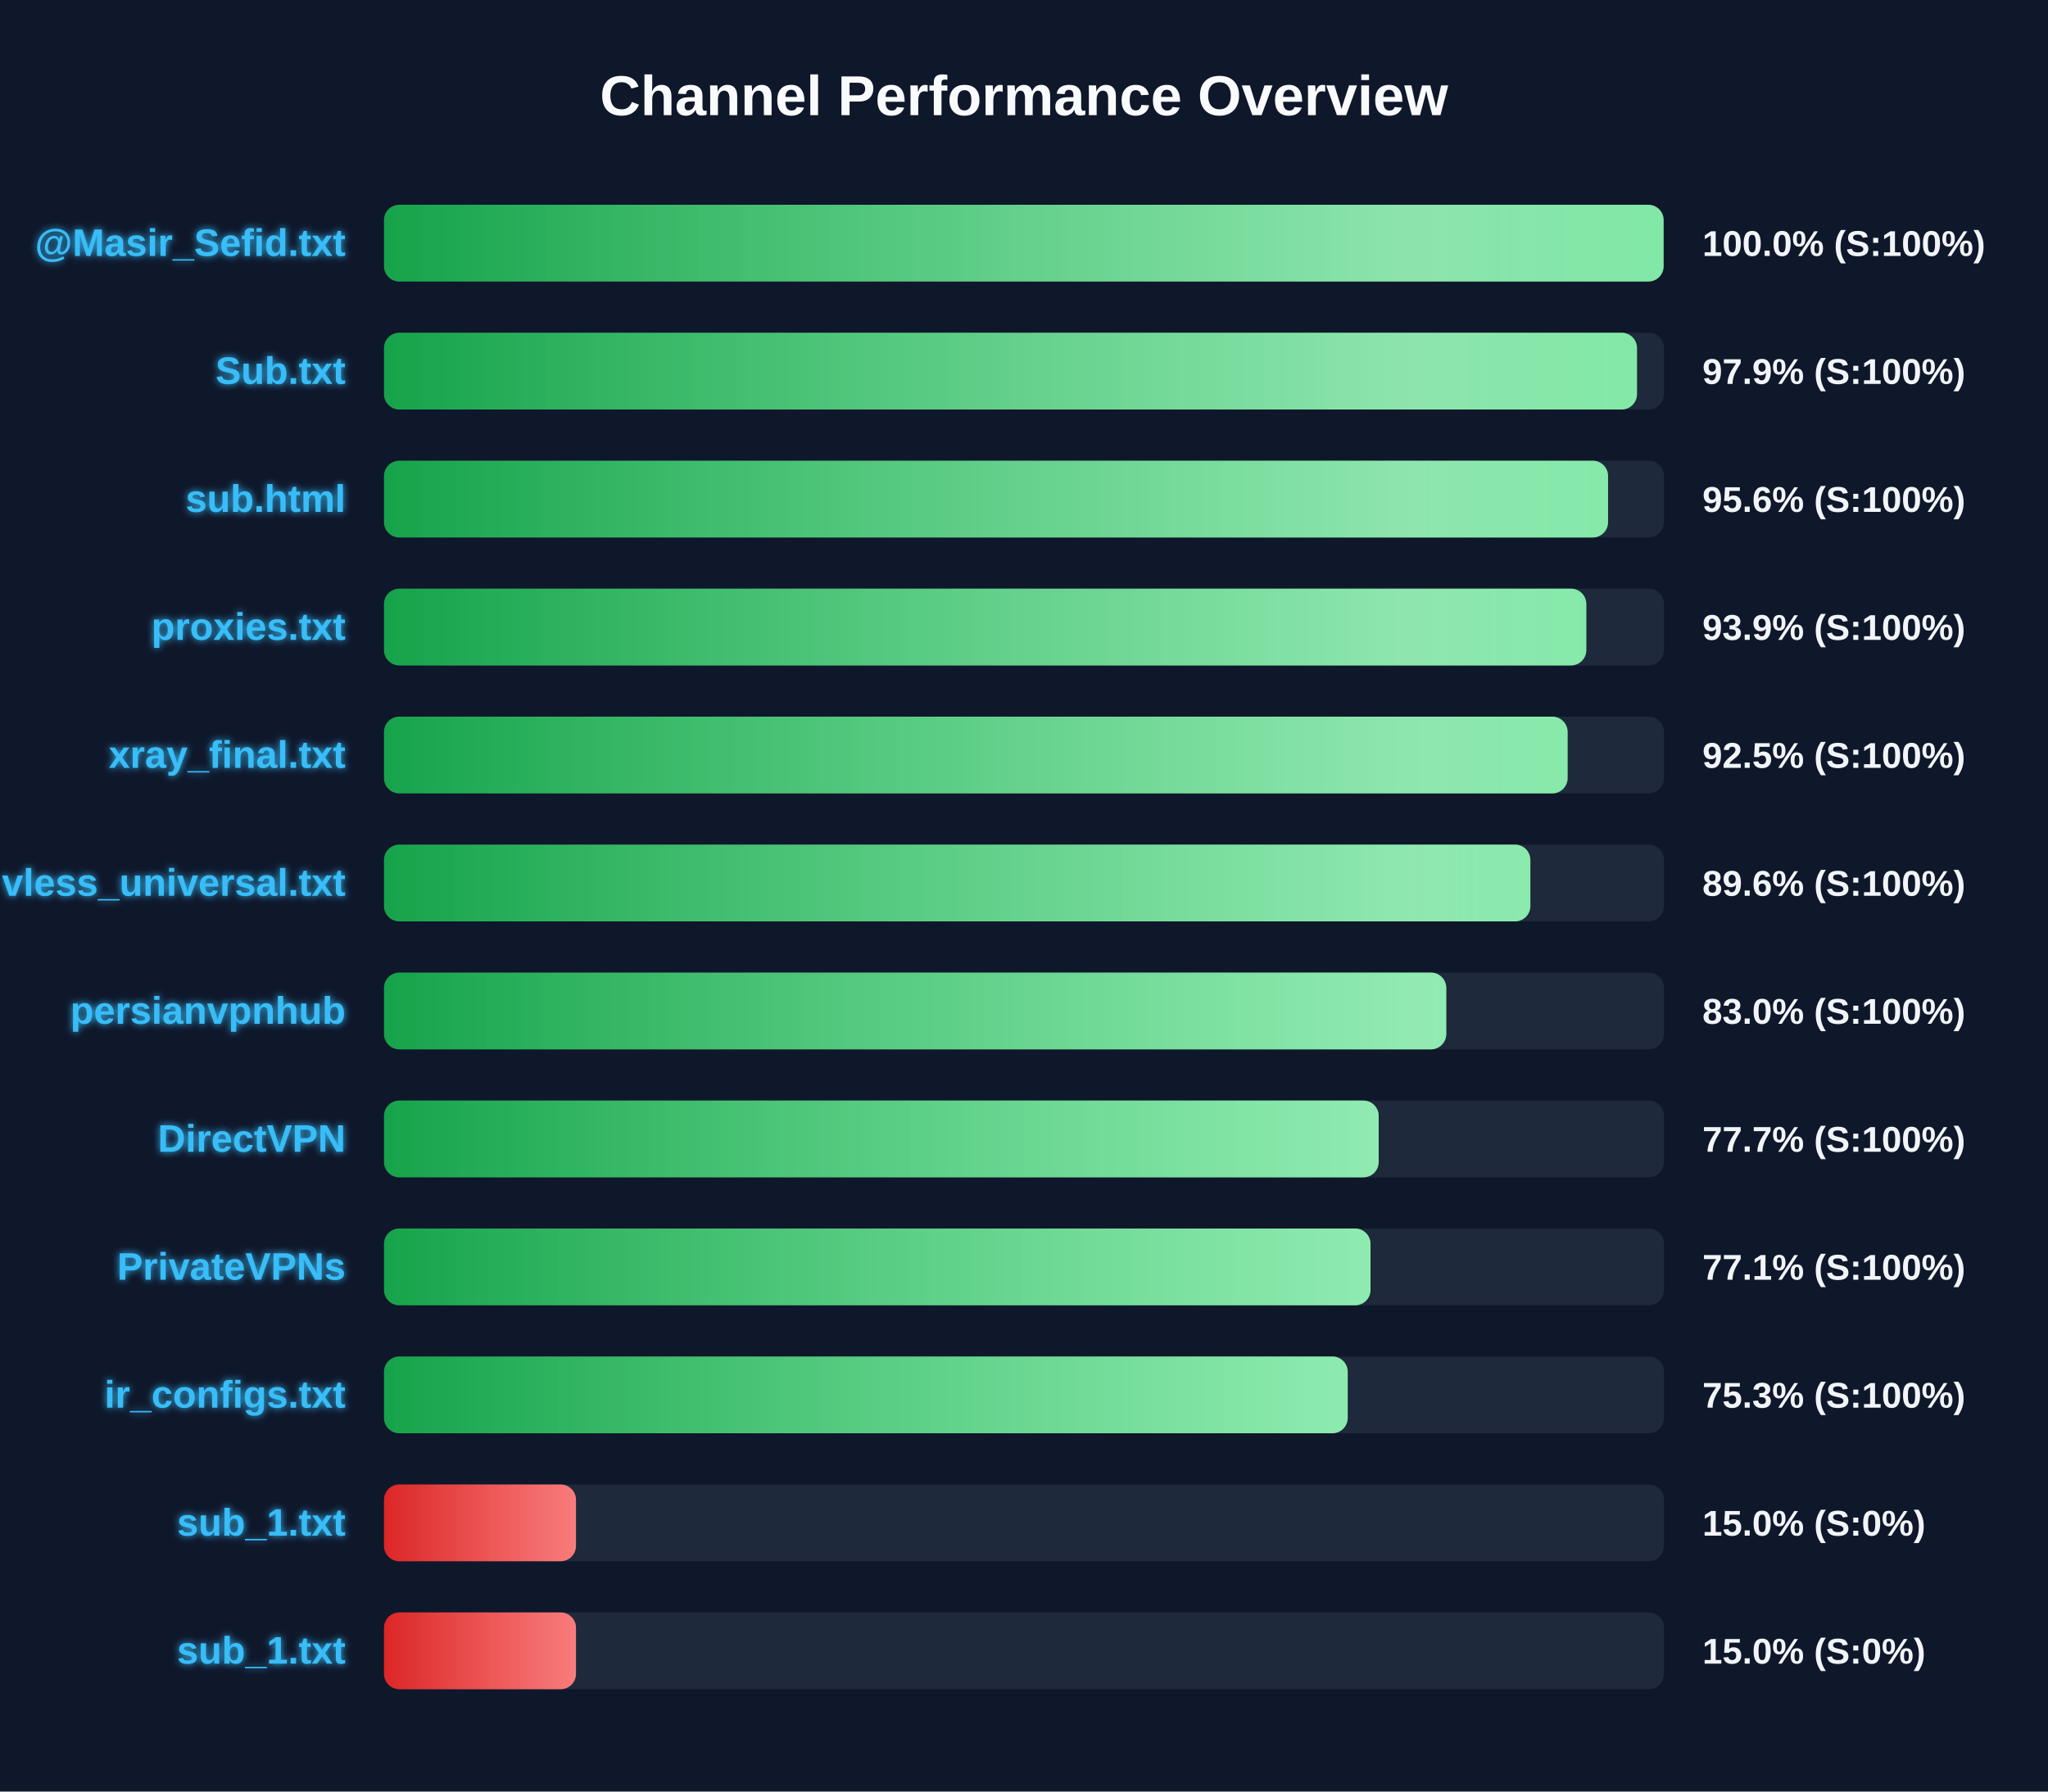
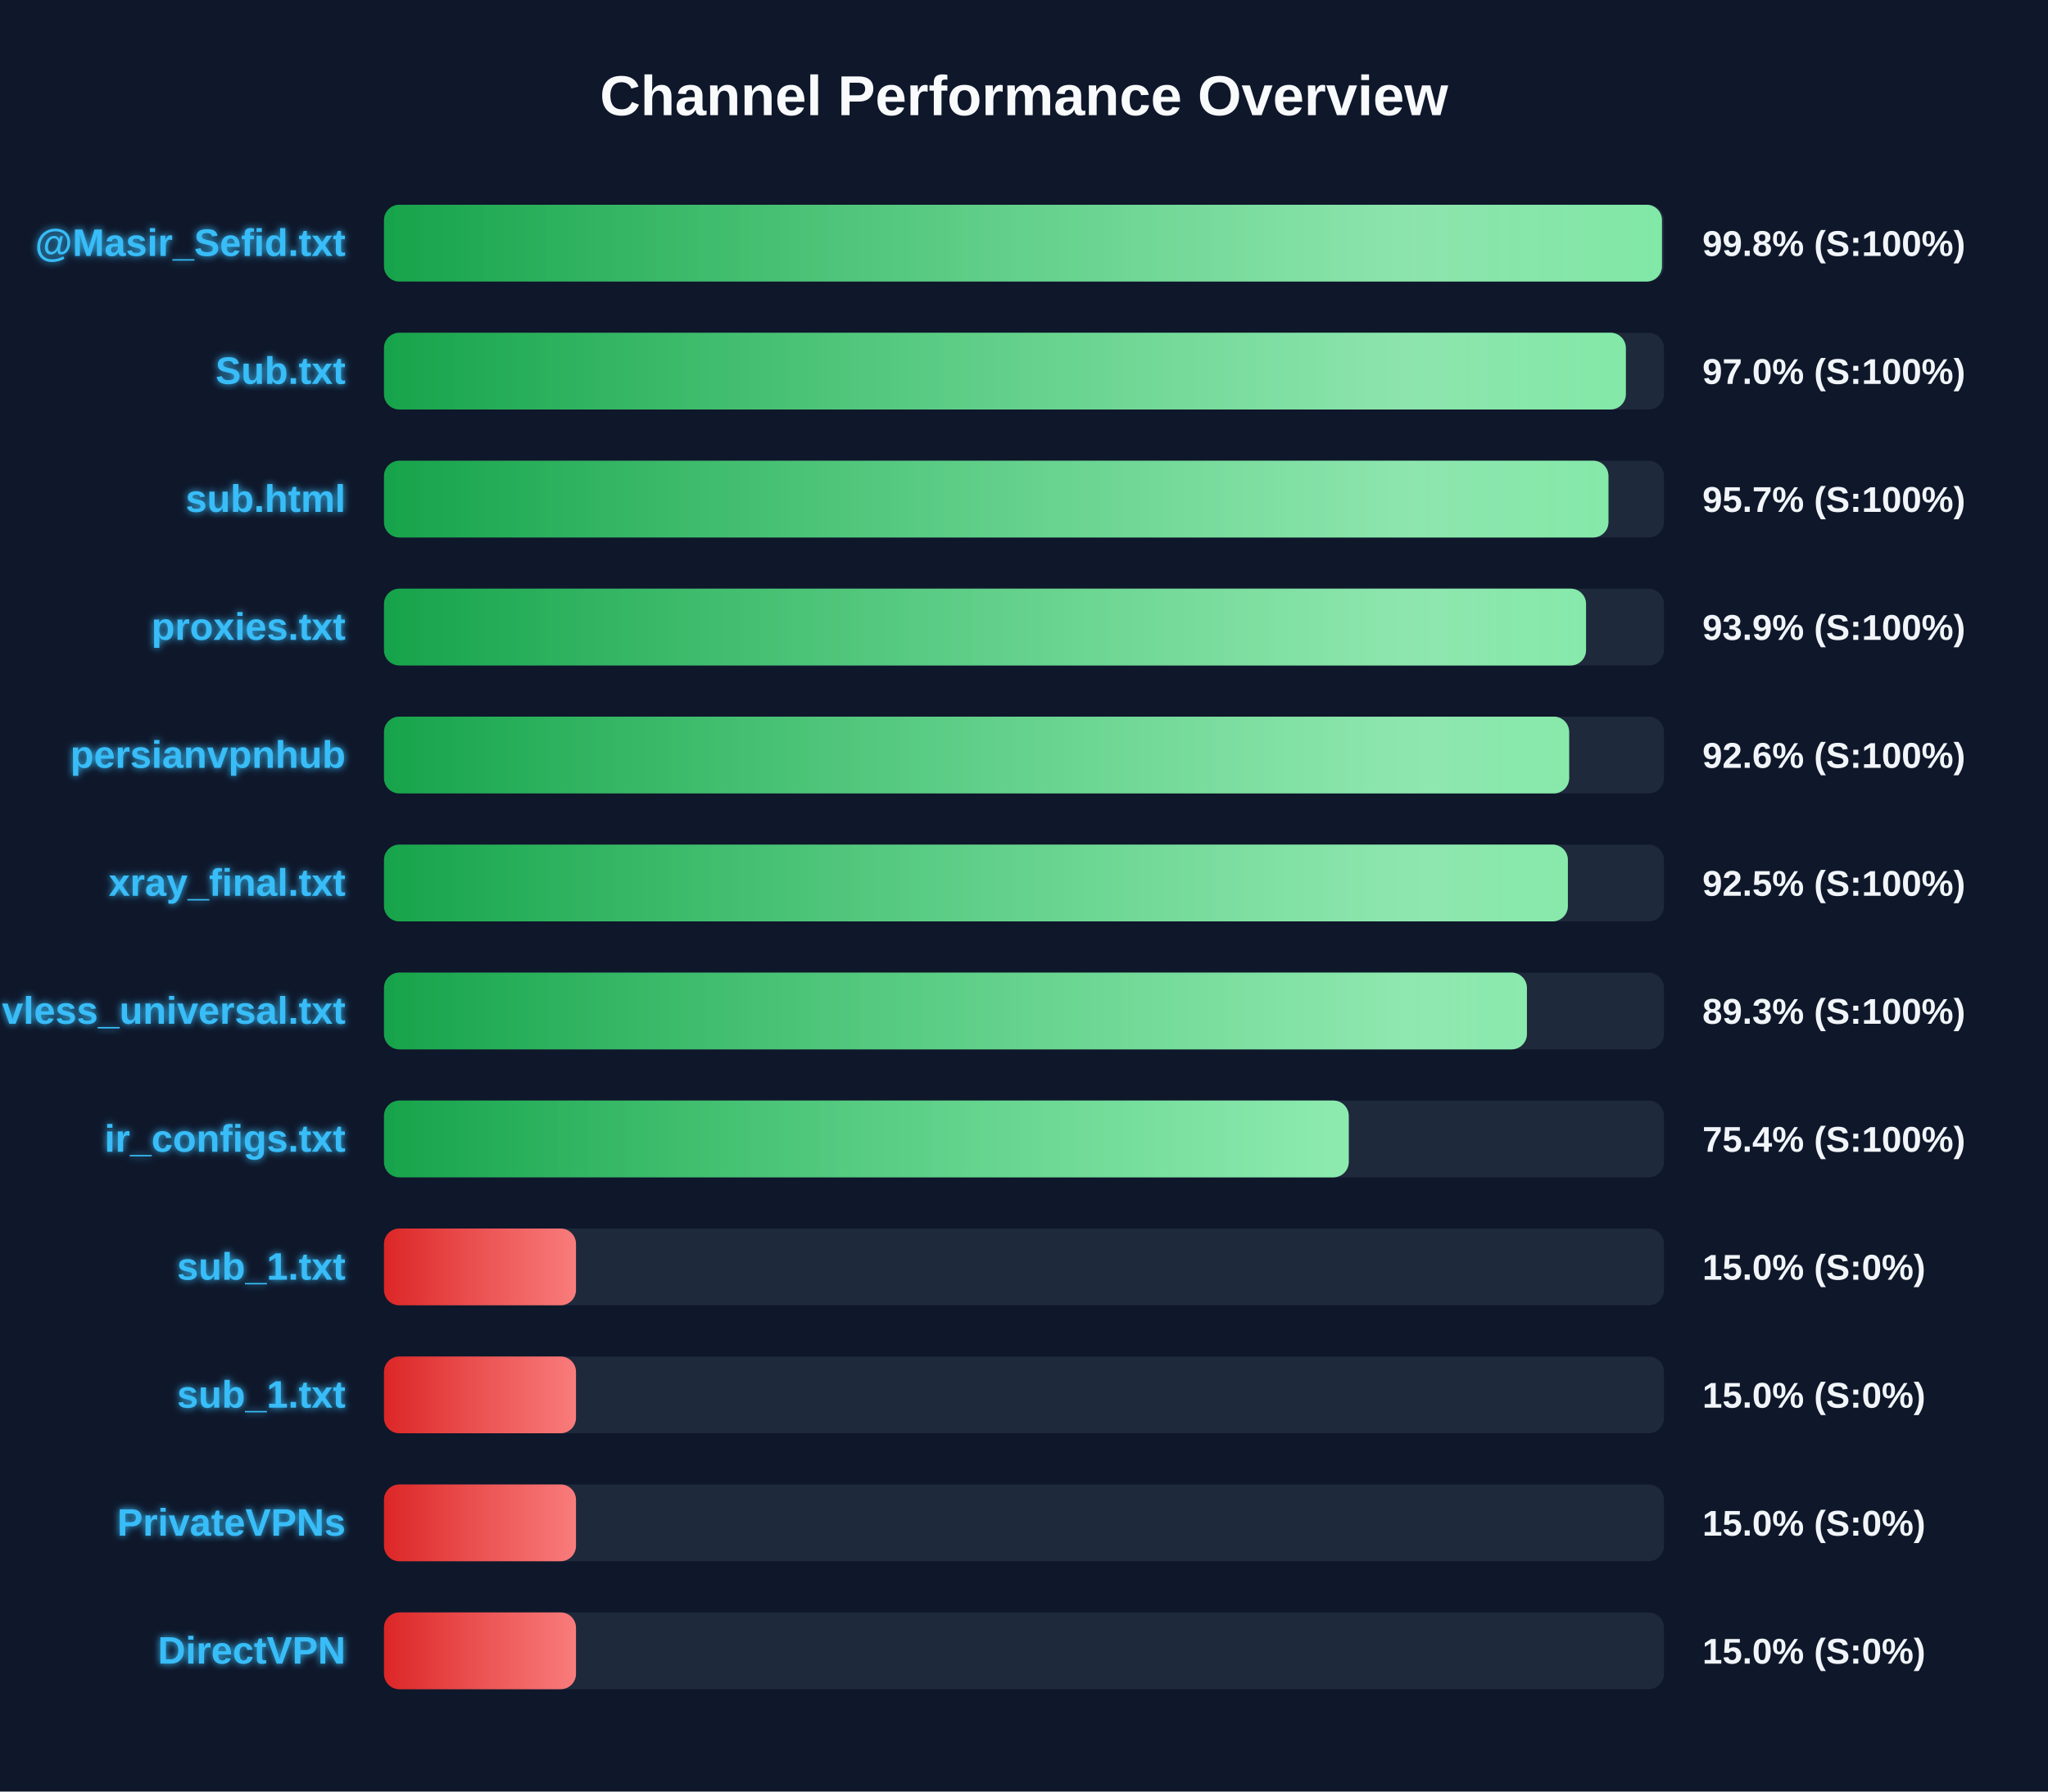
<svg xmlns="http://www.w3.org/2000/svg" width="800" height="700" version="1.1">
  <defs>
    <linearGradient id="grad-green" x1="0%" y1="0%" x2="100%" y2="0%">
      <stop offset="0%" stop-color="#16a34a" />
      <stop offset="100%" stop-color="#4ade80" />
    </linearGradient>
    <linearGradient id="grad-yellow" x1="0%" y1="0%" x2="100%" y2="0%">
      <stop offset="0%" stop-color="#ca8a04" />
      <stop offset="100%" stop-color="#fde047" />
    </linearGradient>
    <linearGradient id="grad-red" x1="0%" y1="0%" x2="100%" y2="0%">
      <stop offset="0%" stop-color="#dc2626" />
      <stop offset="100%" stop-color="#f87171" />
    </linearGradient>
    <linearGradient id="shimmer" x1="0%" y1="0%" x2="100%" y2="0%">
      <stop offset="0%" stop-color="rgba(255,255,255,0)" />
      <stop offset="50%" stop-color="rgba(255,255,255,0.4)" />
      <stop offset="100%" stop-color="rgba(255,255,255,0)" />
    </linearGradient>
    <filter id="glow" x="-20%" y="-20%" width="140%" height="140%">
      <feGaussianBlur stdDeviation="1.5" result="blur" />
      <feComposite in="SourceGraphic" in2="blur" operator="over" />
    </filter>
  </defs>
  <style>
        .bg-rect { fill: #0f172a; }
        .title { font: bold 22px 'Segoe UI', Arial, sans-serif; fill: #f8fafc; }
        .row { font: bold 15px 'Segoe UI', Arial, sans-serif; fill: #38bdf8; filter: url(#glow); }
        .score { font: bold 14px 'Segoe UI', Arial, sans-serif; fill: #f1f5f9; }
        @keyframes shimmer-anim {
            0% { transform: translateX(-100%); }
            100% { transform: translateX(200%); }
        }
        .shimmer-rect {
            animation: shimmer-anim 2.5s infinite linear;
        }
    </style>
  <rect width="100%" height="100%" class="bg-rect" />
  <text x="400" y="45" text-anchor="middle" class="title">Channel Performance Overview</text>
  <rect x="150" y="80" width="500" height="30" fill="#1e293b" rx="6" />
  <clipPath id="clip-0">
-     <rect x="150" y="80" width="499.85" height="30" rx="6" />
+     <rect x="150" y="80" width="499.2" height="30" rx="6" />
  </clipPath>
-   <rect x="150" y="80" width="499.85" height="30" fill="url(#grad-green)" rx="6" />
+   <rect x="150" y="80" width="499.2" height="30" fill="url(#grad-green)" rx="6" />
  <g clip-path="url(#clip-0)">
    <rect x="150" y="80" width="100%" height="30" fill="url(#shimmer)" class="shimmer-rect" />
  </g>
  <text x="135" y="100" text-anchor="end" class="row">@Masir_Sefid.txt</text>
-   <text x="665" y="100" text-anchor="start" class="score">100.0% (S:100%)</text>
+   <text x="665" y="100" text-anchor="start" class="score">99.8% (S:100%)</text>
  <rect x="150" y="130" width="500" height="30" fill="#1e293b" rx="6" />
  <clipPath id="clip-1">
-     <rect x="150" y="130" width="489.45" height="30" rx="6" />
+     <rect x="150" y="130" width="485.1" height="30" rx="6" />
  </clipPath>
-   <rect x="150" y="130" width="489.45" height="30" fill="url(#grad-green)" rx="6" />
+   <rect x="150" y="130" width="485.1" height="30" fill="url(#grad-green)" rx="6" />
  <g clip-path="url(#clip-1)">
    <rect x="150" y="130" width="100%" height="30" fill="url(#shimmer)" class="shimmer-rect" />
  </g>
  <text x="135" y="150" text-anchor="end" class="row">Sub.txt</text>
-   <text x="665" y="150" text-anchor="start" class="score">97.9% (S:100%)</text>
+   <text x="665" y="150" text-anchor="start" class="score">97.0% (S:100%)</text>
  <rect x="150" y="180" width="500" height="30" fill="#1e293b" rx="6" />
  <clipPath id="clip-2">
-     <rect x="150" y="180" width="478.15" height="30" rx="6" />
+     <rect x="150" y="180" width="478.3" height="30" rx="6" />
  </clipPath>
-   <rect x="150" y="180" width="478.15" height="30" fill="url(#grad-green)" rx="6" />
+   <rect x="150" y="180" width="478.3" height="30" fill="url(#grad-green)" rx="6" />
  <g clip-path="url(#clip-2)">
    <rect x="150" y="180" width="100%" height="30" fill="url(#shimmer)" class="shimmer-rect" />
  </g>
  <text x="135" y="200" text-anchor="end" class="row">sub.html</text>
-   <text x="665" y="200" text-anchor="start" class="score">95.6% (S:100%)</text>
+   <text x="665" y="200" text-anchor="start" class="score">95.7% (S:100%)</text>
  <rect x="150" y="230" width="500" height="30" fill="#1e293b" rx="6" />
  <clipPath id="clip-3">
-     <rect x="150" y="230" width="469.65" height="30" rx="6" />
+     <rect x="150" y="230" width="469.55" height="30" rx="6" />
  </clipPath>
-   <rect x="150" y="230" width="469.65" height="30" fill="url(#grad-green)" rx="6" />
+   <rect x="150" y="230" width="469.55" height="30" fill="url(#grad-green)" rx="6" />
  <g clip-path="url(#clip-3)">
    <rect x="150" y="230" width="100%" height="30" fill="url(#shimmer)" class="shimmer-rect" />
  </g>
  <text x="135" y="250" text-anchor="end" class="row">proxies.txt</text>
  <text x="665" y="250" text-anchor="start" class="score">93.9% (S:100%)</text>
  <rect x="150" y="280" width="500" height="30" fill="#1e293b" rx="6" />
  <clipPath id="clip-4">
-     <rect x="150" y="280" width="462.35" height="30" rx="6" />
+     <rect x="150" y="280" width="462.95" height="30" rx="6" />
  </clipPath>
-   <rect x="150" y="280" width="462.35" height="30" fill="url(#grad-green)" rx="6" />
+   <rect x="150" y="280" width="462.95" height="30" fill="url(#grad-green)" rx="6" />
  <g clip-path="url(#clip-4)">
    <rect x="150" y="280" width="100%" height="30" fill="url(#shimmer)" class="shimmer-rect" />
  </g>
-   <text x="135" y="300" text-anchor="end" class="row">xray_final.txt</text>
-   <text x="665" y="300" text-anchor="start" class="score">92.5% (S:100%)</text>
+   <text x="135" y="300" text-anchor="end" class="row">persianvpnhub</text>
+   <text x="665" y="300" text-anchor="start" class="score">92.6% (S:100%)</text>
  <rect x="150" y="330" width="500" height="30" fill="#1e293b" rx="6" />
  <clipPath id="clip-5">
-     <rect x="150" y="330" width="447.8" height="30" rx="6" />
+     <rect x="150" y="330" width="462.45" height="30" rx="6" />
  </clipPath>
-   <rect x="150" y="330" width="447.8" height="30" fill="url(#grad-green)" rx="6" />
+   <rect x="150" y="330" width="462.45" height="30" fill="url(#grad-green)" rx="6" />
  <g clip-path="url(#clip-5)">
    <rect x="150" y="330" width="100%" height="30" fill="url(#shimmer)" class="shimmer-rect" />
  </g>
-   <text x="135" y="350" text-anchor="end" class="row">vless_universal.txt</text>
-   <text x="665" y="350" text-anchor="start" class="score">89.6% (S:100%)</text>
+   <text x="135" y="350" text-anchor="end" class="row">xray_final.txt</text>
+   <text x="665" y="350" text-anchor="start" class="score">92.5% (S:100%)</text>
  <rect x="150" y="380" width="500" height="30" fill="#1e293b" rx="6" />
  <clipPath id="clip-6">
-     <rect x="150" y="380" width="414.95" height="30" rx="6" />
+     <rect x="150" y="380" width="446.45" height="30" rx="6" />
  </clipPath>
-   <rect x="150" y="380" width="414.95" height="30" fill="url(#grad-green)" rx="6" />
+   <rect x="150" y="380" width="446.45" height="30" fill="url(#grad-green)" rx="6" />
  <g clip-path="url(#clip-6)">
    <rect x="150" y="380" width="100%" height="30" fill="url(#shimmer)" class="shimmer-rect" />
  </g>
-   <text x="135" y="400" text-anchor="end" class="row">persianvpnhub</text>
-   <text x="665" y="400" text-anchor="start" class="score">83.0% (S:100%)</text>
+   <text x="135" y="400" text-anchor="end" class="row">vless_universal.txt</text>
+   <text x="665" y="400" text-anchor="start" class="score">89.3% (S:100%)</text>
  <rect x="150" y="430" width="500" height="30" fill="#1e293b" rx="6" />
  <clipPath id="clip-7">
-     <rect x="150" y="430" width="388.55" height="30" rx="6" />
+     <rect x="150" y="430" width="376.85" height="30" rx="6" />
  </clipPath>
-   <rect x="150" y="430" width="388.55" height="30" fill="url(#grad-green)" rx="6" />
+   <rect x="150" y="430" width="376.85" height="30" fill="url(#grad-green)" rx="6" />
  <g clip-path="url(#clip-7)">
    <rect x="150" y="430" width="100%" height="30" fill="url(#shimmer)" class="shimmer-rect" />
  </g>
-   <text x="135" y="450" text-anchor="end" class="row">DirectVPN</text>
-   <text x="665" y="450" text-anchor="start" class="score">77.7% (S:100%)</text>
+   <text x="135" y="450" text-anchor="end" class="row">ir_configs.txt</text>
+   <text x="665" y="450" text-anchor="start" class="score">75.4% (S:100%)</text>
  <rect x="150" y="480" width="500" height="30" fill="#1e293b" rx="6" />
  <clipPath id="clip-8">
-     <rect x="150" y="480" width="385.35" height="30" rx="6" />
+     <rect x="150" y="480" width="75.0" height="30" rx="6" />
  </clipPath>
-   <rect x="150" y="480" width="385.35" height="30" fill="url(#grad-green)" rx="6" />
+   <rect x="150" y="480" width="75.0" height="30" fill="url(#grad-red)" rx="6" />
  <g clip-path="url(#clip-8)">
    <rect x="150" y="480" width="100%" height="30" fill="url(#shimmer)" class="shimmer-rect" />
  </g>
-   <text x="135" y="500" text-anchor="end" class="row">PrivateVPNs</text>
-   <text x="665" y="500" text-anchor="start" class="score">77.1% (S:100%)</text>
+   <text x="135" y="500" text-anchor="end" class="row">sub_1.txt</text>
+   <text x="665" y="500" text-anchor="start" class="score">15.0% (S:0%)</text>
  <rect x="150" y="530" width="500" height="30" fill="#1e293b" rx="6" />
  <clipPath id="clip-9">
-     <rect x="150" y="530" width="376.45" height="30" rx="6" />
+     <rect x="150" y="530" width="75.0" height="30" rx="6" />
  </clipPath>
-   <rect x="150" y="530" width="376.45" height="30" fill="url(#grad-green)" rx="6" />
+   <rect x="150" y="530" width="75.0" height="30" fill="url(#grad-red)" rx="6" />
  <g clip-path="url(#clip-9)">
    <rect x="150" y="530" width="100%" height="30" fill="url(#shimmer)" class="shimmer-rect" />
  </g>
-   <text x="135" y="550" text-anchor="end" class="row">ir_configs.txt</text>
-   <text x="665" y="550" text-anchor="start" class="score">75.3% (S:100%)</text>
+   <text x="135" y="550" text-anchor="end" class="row">sub_1.txt</text>
+   <text x="665" y="550" text-anchor="start" class="score">15.0% (S:0%)</text>
  <rect x="150" y="580" width="500" height="30" fill="#1e293b" rx="6" />
  <clipPath id="clip-10">
    <rect x="150" y="580" width="75.0" height="30" rx="6" />
  </clipPath>
  <rect x="150" y="580" width="75.0" height="30" fill="url(#grad-red)" rx="6" />
  <g clip-path="url(#clip-10)">
    <rect x="150" y="580" width="100%" height="30" fill="url(#shimmer)" class="shimmer-rect" />
  </g>
-   <text x="135" y="600" text-anchor="end" class="row">sub_1.txt</text>
+   <text x="135" y="600" text-anchor="end" class="row">PrivateVPNs</text>
  <text x="665" y="600" text-anchor="start" class="score">15.0% (S:0%)</text>
  <rect x="150" y="630" width="500" height="30" fill="#1e293b" rx="6" />
  <clipPath id="clip-11">
    <rect x="150" y="630" width="75.0" height="30" rx="6" />
  </clipPath>
  <rect x="150" y="630" width="75.0" height="30" fill="url(#grad-red)" rx="6" />
  <g clip-path="url(#clip-11)">
    <rect x="150" y="630" width="100%" height="30" fill="url(#shimmer)" class="shimmer-rect" />
  </g>
-   <text x="135" y="650" text-anchor="end" class="row">sub_1.txt</text>
+   <text x="135" y="650" text-anchor="end" class="row">DirectVPN</text>
  <text x="665" y="650" text-anchor="start" class="score">15.0% (S:0%)</text>
</svg>
